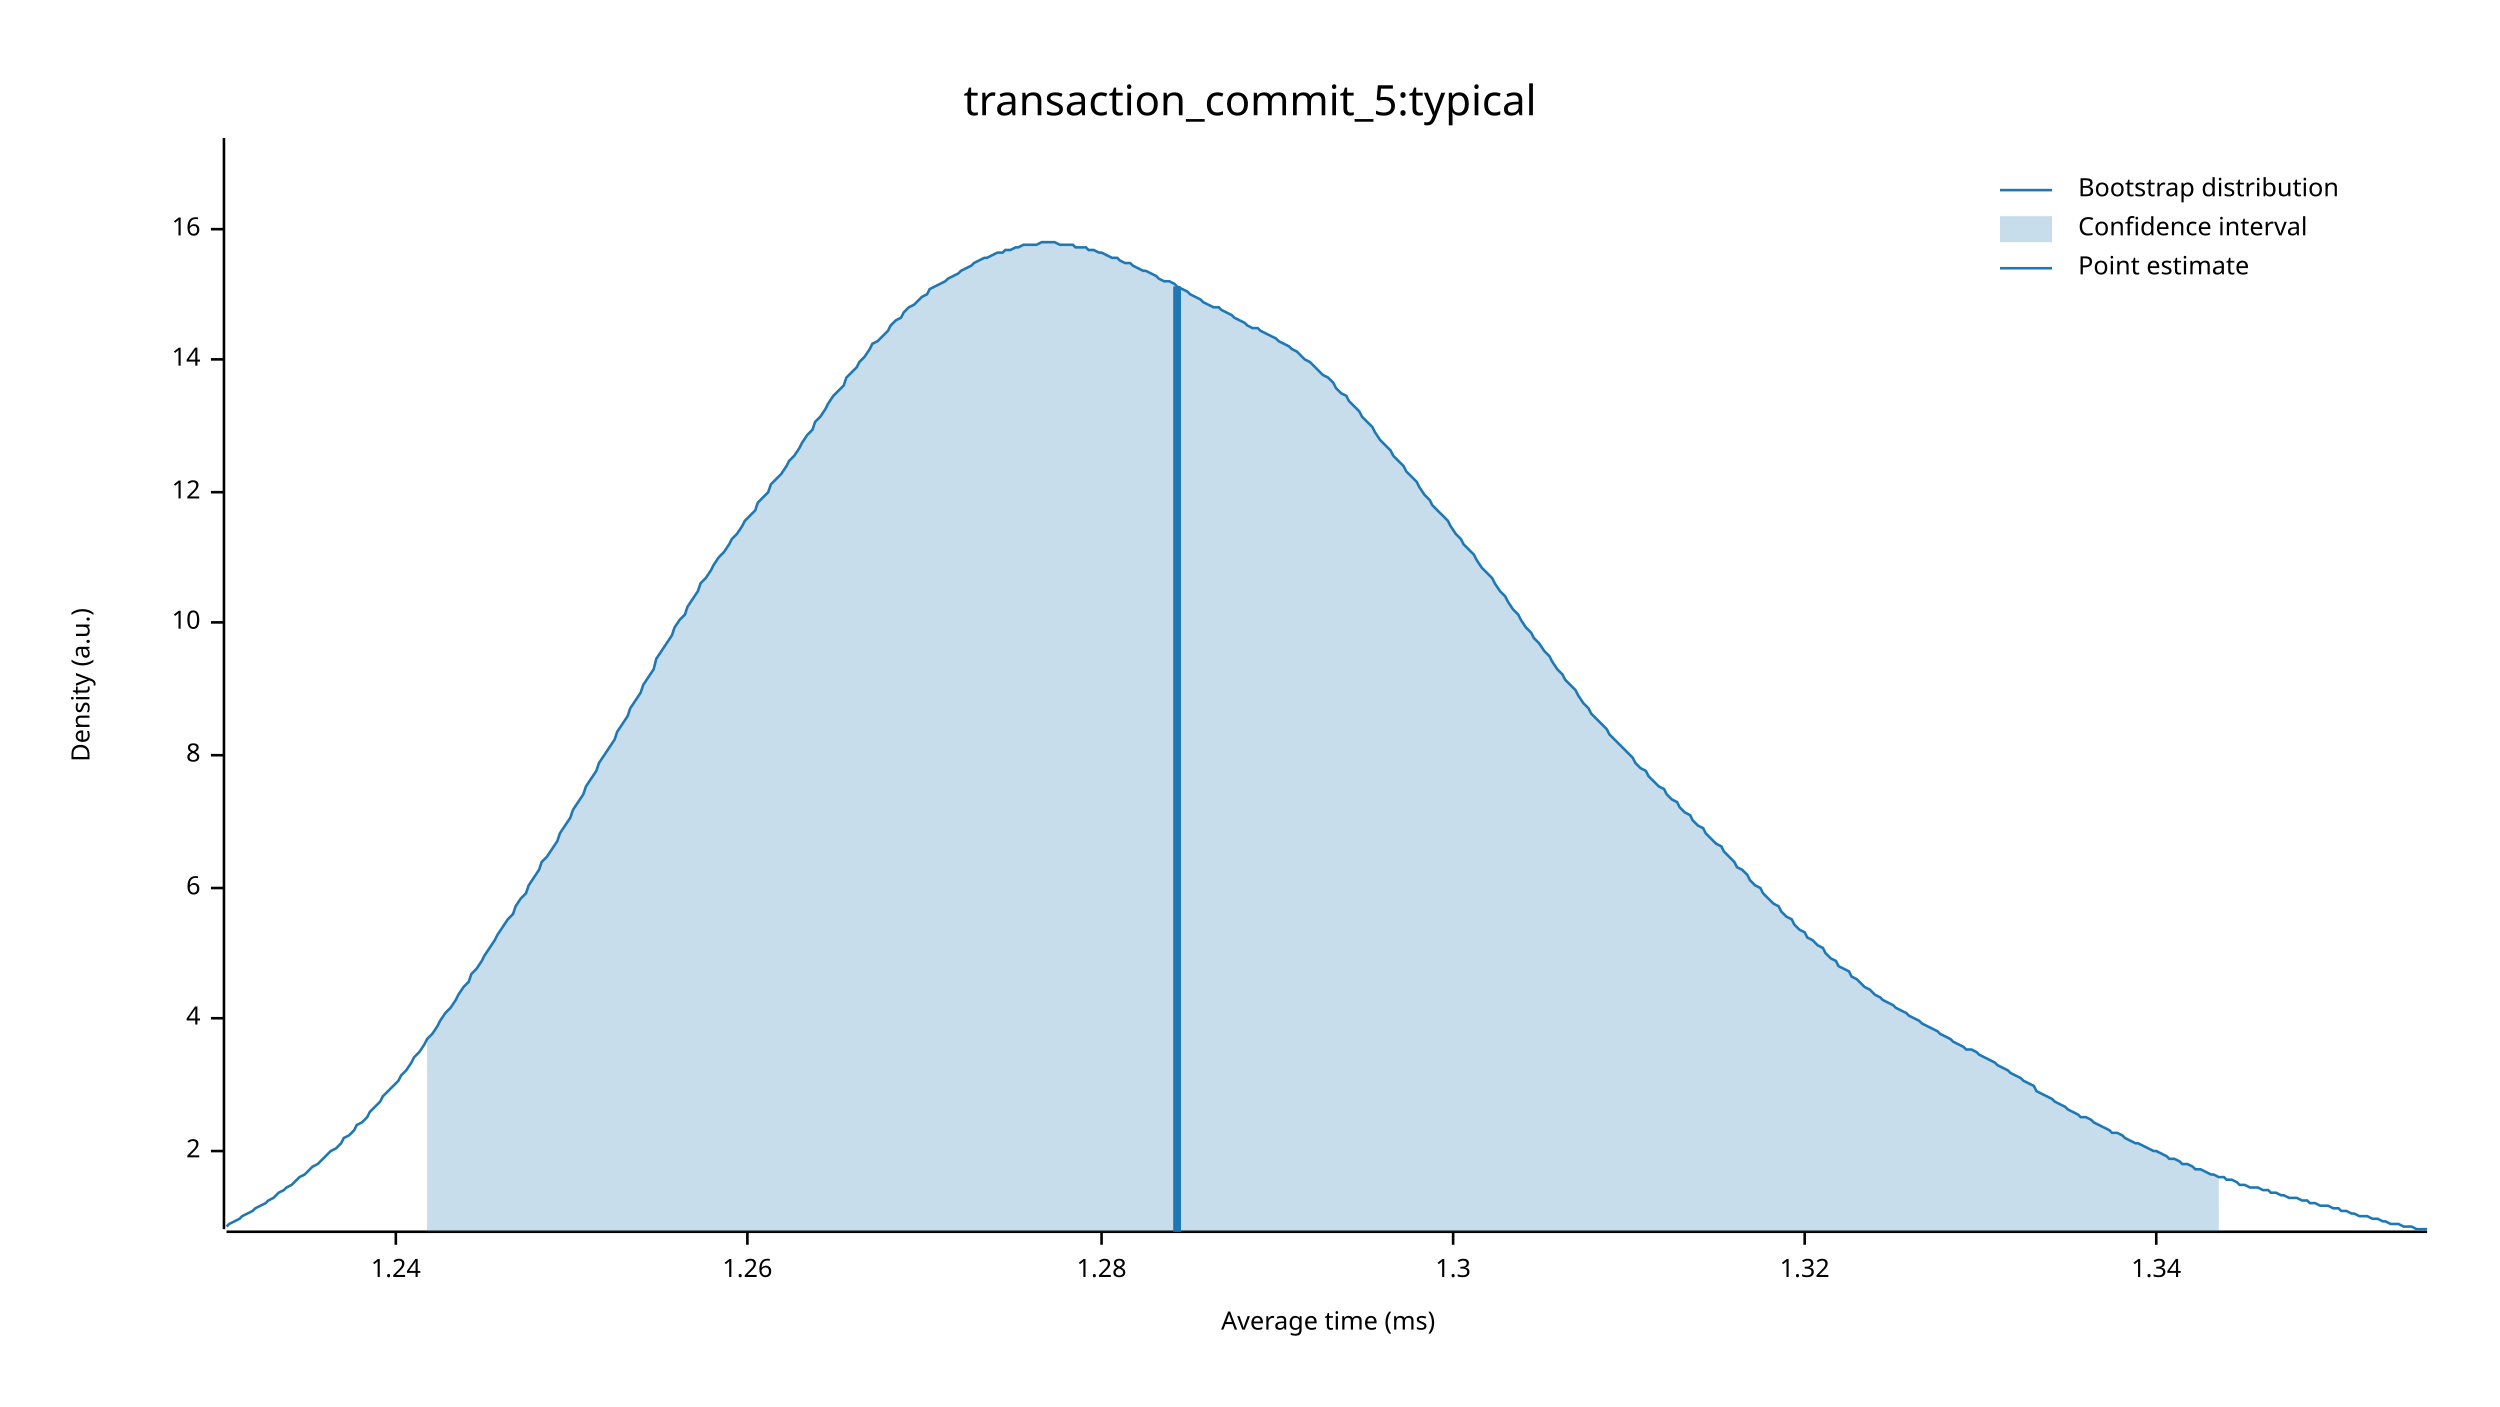
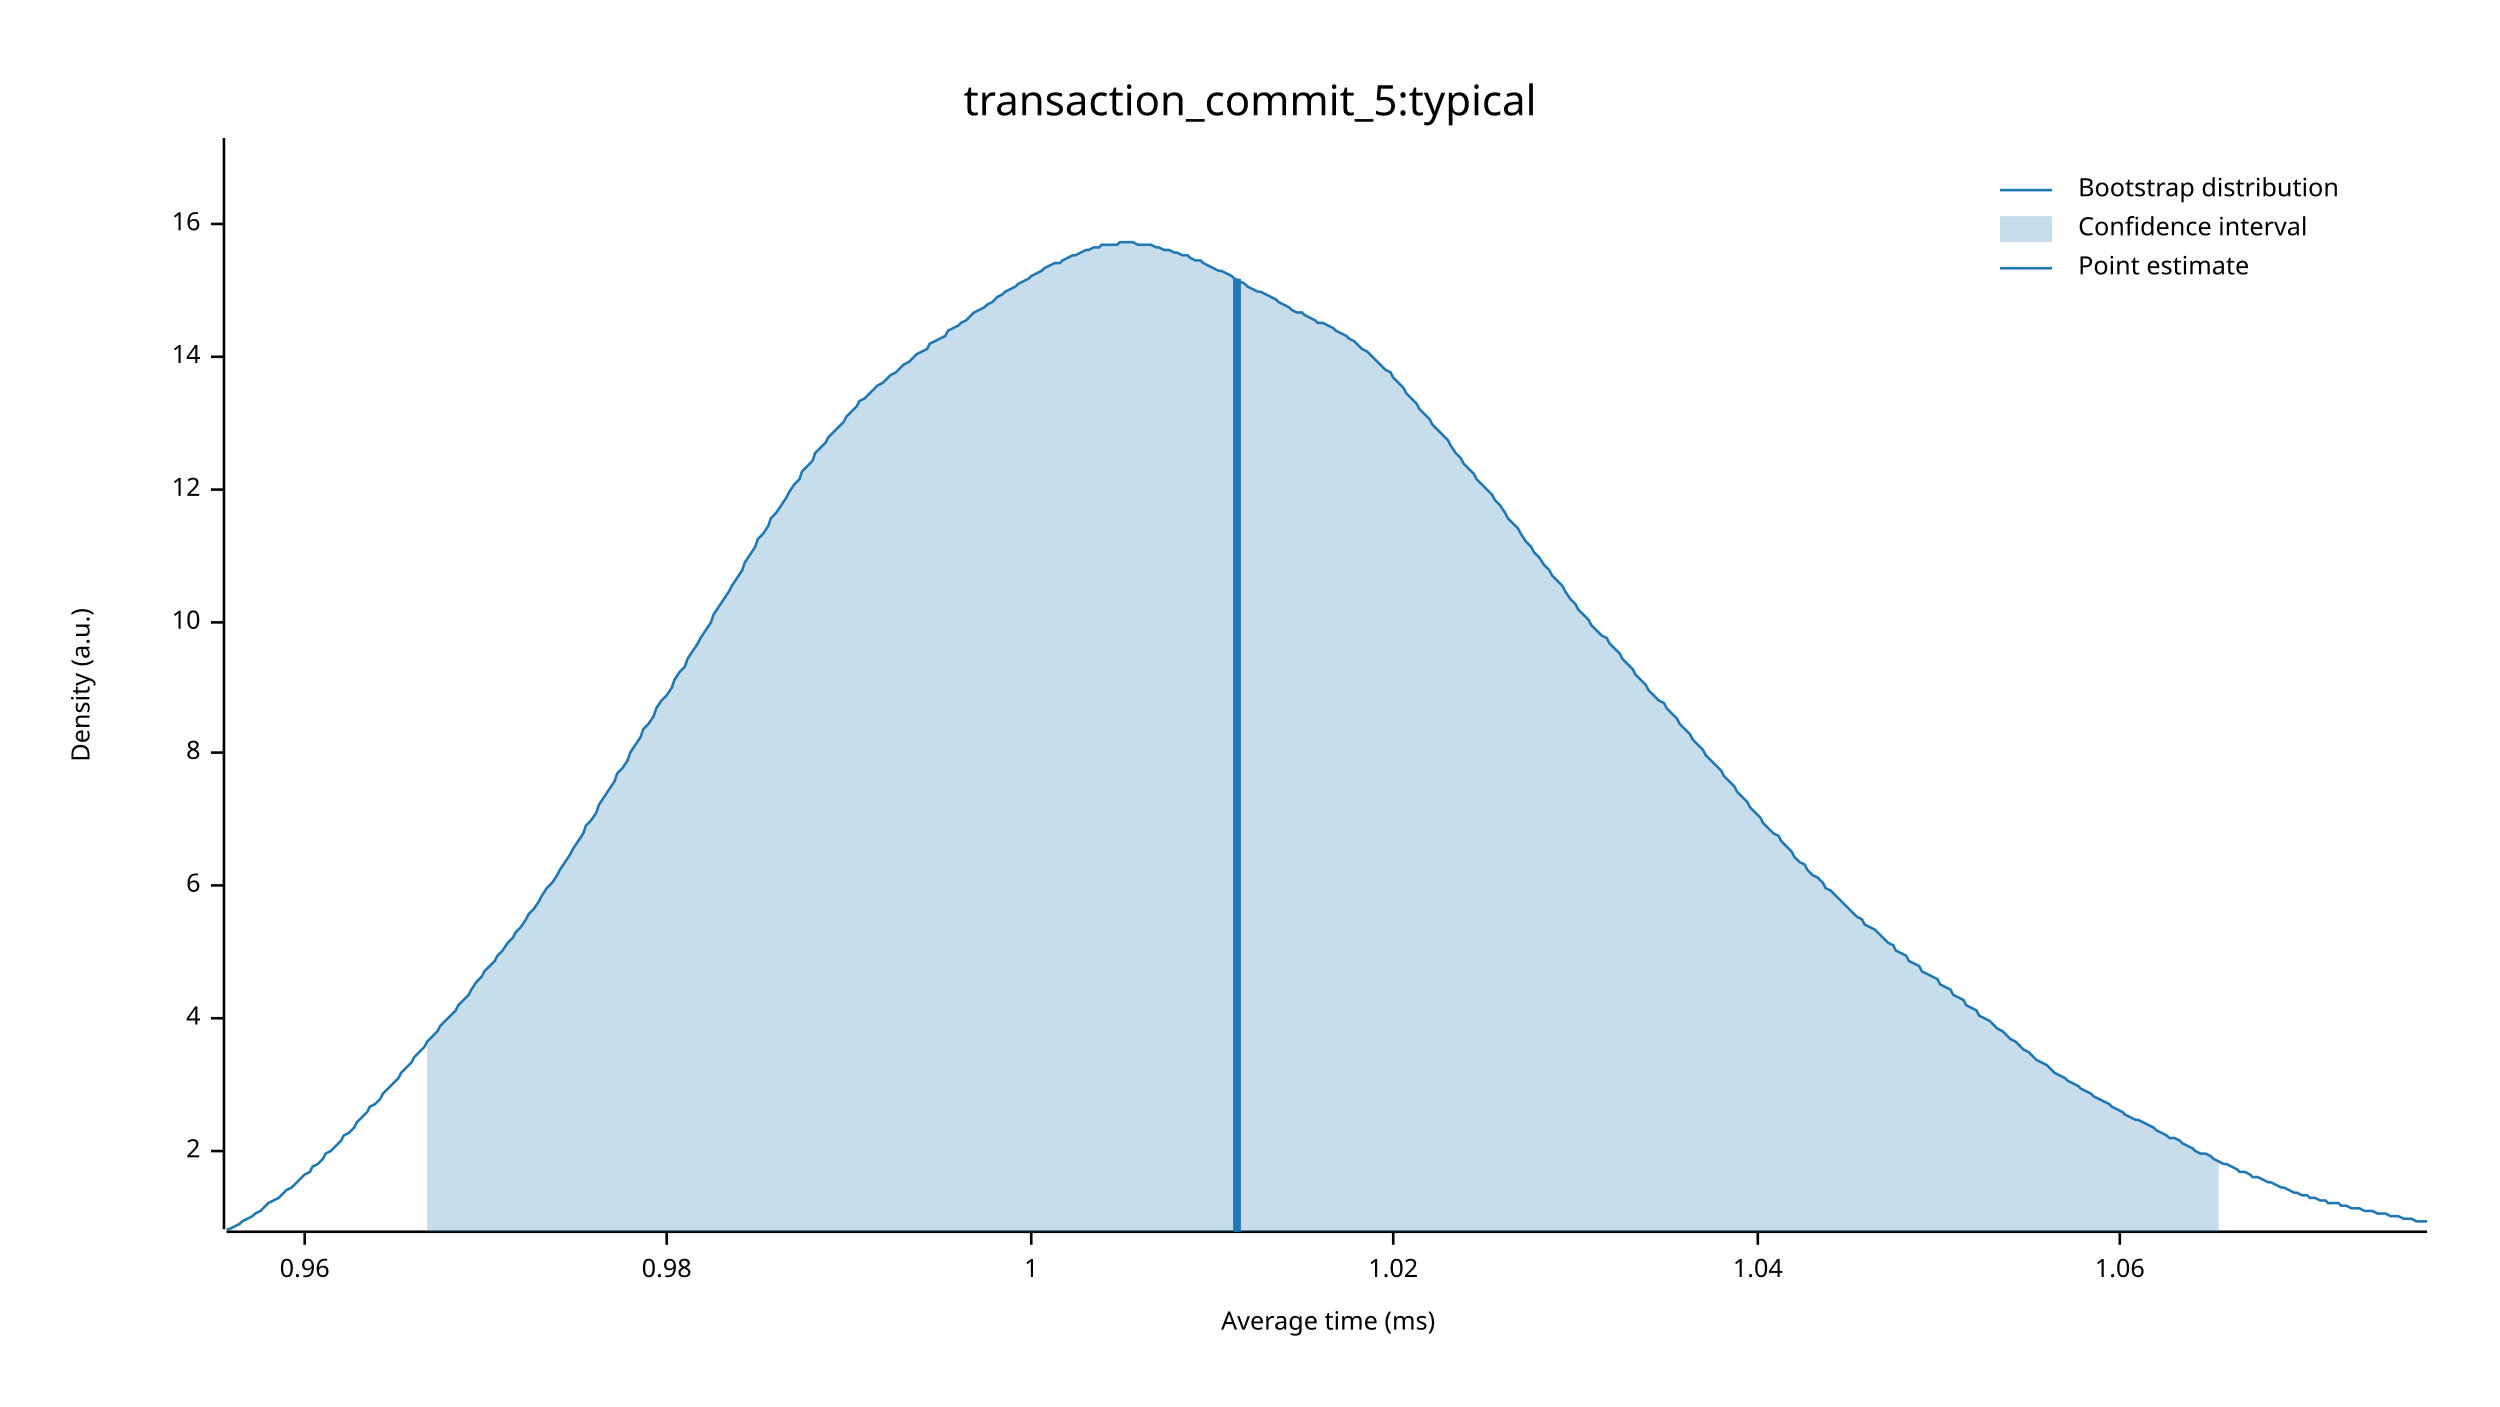
<svg xmlns="http://www.w3.org/2000/svg" width="960" height="540" viewBox="0 0 960 540">
  <text x="480" y="32" dy="0.76em" text-anchor="middle" font-family="sans-serif" font-size="16.129" opacity="1" fill="#000000">
transaction_commit_5:typical
</text>
  <text x="27" y="263" dy="0.76em" text-anchor="middle" font-family="sans-serif" font-size="9.677" opacity="1" fill="#000000" transform="rotate(270, 27, 263)">
Density (a.u.)
</text>
  <text x="510" y="513" dy="-0.5ex" text-anchor="middle" font-family="sans-serif" font-size="9.677" opacity="1" fill="#000000">
Average time (ms)
</text>
  <polyline fill="none" opacity="1" stroke="#000000" stroke-width="1" points="86,53 86,472 " />
  <text x="77" y="442" dy="0.5ex" text-anchor="end" font-family="sans-serif" font-size="9.677" opacity="1" fill="#000000">
2
</text>
  <polyline fill="none" opacity="1" stroke="#000000" stroke-width="1" points="81,442 86,442 " />
  <text x="77" y="391" dy="0.5ex" text-anchor="end" font-family="sans-serif" font-size="9.677" opacity="1" fill="#000000">
4
</text>
  <polyline fill="none" opacity="1" stroke="#000000" stroke-width="1" points="81,391 86,391 " />
-   <text x="77" y="341" dy="0.5ex" text-anchor="end" font-family="sans-serif" font-size="9.677" opacity="1" fill="#000000">
+   <text x="77" y="340" dy="0.5ex" text-anchor="end" font-family="sans-serif" font-size="9.677" opacity="1" fill="#000000">
6
</text>
-   <polyline fill="none" opacity="1" stroke="#000000" stroke-width="1" points="81,341 86,341 " />
-   <text x="77" y="290" dy="0.5ex" text-anchor="end" font-family="sans-serif" font-size="9.677" opacity="1" fill="#000000">
+   <polyline fill="none" opacity="1" stroke="#000000" stroke-width="1" points="81,340 86,340 " />
+   <text x="77" y="289" dy="0.5ex" text-anchor="end" font-family="sans-serif" font-size="9.677" opacity="1" fill="#000000">
8
</text>
-   <polyline fill="none" opacity="1" stroke="#000000" stroke-width="1" points="81,290 86,290 " />
+   <polyline fill="none" opacity="1" stroke="#000000" stroke-width="1" points="81,289 86,289 " />
  <text x="77" y="239" dy="0.5ex" text-anchor="end" font-family="sans-serif" font-size="9.677" opacity="1" fill="#000000">
10
</text>
  <polyline fill="none" opacity="1" stroke="#000000" stroke-width="1" points="81,239 86,239 " />
-   <text x="77" y="189" dy="0.5ex" text-anchor="end" font-family="sans-serif" font-size="9.677" opacity="1" fill="#000000">
+   <text x="77" y="188" dy="0.5ex" text-anchor="end" font-family="sans-serif" font-size="9.677" opacity="1" fill="#000000">
12
</text>
-   <polyline fill="none" opacity="1" stroke="#000000" stroke-width="1" points="81,189 86,189 " />
-   <text x="77" y="138" dy="0.5ex" text-anchor="end" font-family="sans-serif" font-size="9.677" opacity="1" fill="#000000">
+   <polyline fill="none" opacity="1" stroke="#000000" stroke-width="1" points="81,188 86,188 " />
+   <text x="77" y="137" dy="0.5ex" text-anchor="end" font-family="sans-serif" font-size="9.677" opacity="1" fill="#000000">
14
</text>
-   <polyline fill="none" opacity="1" stroke="#000000" stroke-width="1" points="81,138 86,138 " />
-   <text x="77" y="88" dy="0.5ex" text-anchor="end" font-family="sans-serif" font-size="9.677" opacity="1" fill="#000000">
+   <polyline fill="none" opacity="1" stroke="#000000" stroke-width="1" points="81,137 86,137 " />
+   <text x="77" y="86" dy="0.5ex" text-anchor="end" font-family="sans-serif" font-size="9.677" opacity="1" fill="#000000">
16
</text>
-   <polyline fill="none" opacity="1" stroke="#000000" stroke-width="1" points="81,88 86,88 " />
+   <polyline fill="none" opacity="1" stroke="#000000" stroke-width="1" points="81,86 86,86 " />
  <polyline fill="none" opacity="1" stroke="#000000" stroke-width="1" points="87,473 932,473 " />
-   <text x="152" y="483" dy="0.76em" text-anchor="middle" font-family="sans-serif" font-size="9.677" opacity="1" fill="#000000">
- 1.24
+   <text x="117" y="483" dy="0.76em" text-anchor="middle" font-family="sans-serif" font-size="9.677" opacity="1" fill="#000000">
+ 0.96
</text>
-   <polyline fill="none" opacity="1" stroke="#000000" stroke-width="1" points="152,473 152,478 " />
-   <text x="287" y="483" dy="0.76em" text-anchor="middle" font-family="sans-serif" font-size="9.677" opacity="1" fill="#000000">
- 1.26
+   <polyline fill="none" opacity="1" stroke="#000000" stroke-width="1" points="117,473 117,478 " />
+   <text x="256" y="483" dy="0.76em" text-anchor="middle" font-family="sans-serif" font-size="9.677" opacity="1" fill="#000000">
+ 0.98
</text>
-   <polyline fill="none" opacity="1" stroke="#000000" stroke-width="1" points="287,473 287,478 " />
-   <text x="423" y="483" dy="0.76em" text-anchor="middle" font-family="sans-serif" font-size="9.677" opacity="1" fill="#000000">
- 1.28
+   <polyline fill="none" opacity="1" stroke="#000000" stroke-width="1" points="256,473 256,478 " />
+   <text x="396" y="483" dy="0.76em" text-anchor="middle" font-family="sans-serif" font-size="9.677" opacity="1" fill="#000000">
+ 1
</text>
-   <polyline fill="none" opacity="1" stroke="#000000" stroke-width="1" points="423,473 423,478 " />
-   <text x="558" y="483" dy="0.76em" text-anchor="middle" font-family="sans-serif" font-size="9.677" opacity="1" fill="#000000">
- 1.3
+   <polyline fill="none" opacity="1" stroke="#000000" stroke-width="1" points="396,473 396,478 " />
+   <text x="535" y="483" dy="0.76em" text-anchor="middle" font-family="sans-serif" font-size="9.677" opacity="1" fill="#000000">
+ 1.02
</text>
-   <polyline fill="none" opacity="1" stroke="#000000" stroke-width="1" points="558,473 558,478 " />
-   <text x="693" y="483" dy="0.76em" text-anchor="middle" font-family="sans-serif" font-size="9.677" opacity="1" fill="#000000">
- 1.32
+   <polyline fill="none" opacity="1" stroke="#000000" stroke-width="1" points="535,473 535,478 " />
+   <text x="675" y="483" dy="0.76em" text-anchor="middle" font-family="sans-serif" font-size="9.677" opacity="1" fill="#000000">
+ 1.04
</text>
-   <polyline fill="none" opacity="1" stroke="#000000" stroke-width="1" points="693,473 693,478 " />
-   <text x="828" y="483" dy="0.76em" text-anchor="middle" font-family="sans-serif" font-size="9.677" opacity="1" fill="#000000">
- 1.34
+   <polyline fill="none" opacity="1" stroke="#000000" stroke-width="1" points="675,473 675,478 " />
+   <text x="814" y="483" dy="0.76em" text-anchor="middle" font-family="sans-serif" font-size="9.677" opacity="1" fill="#000000">
+ 1.06
</text>
-   <polyline fill="none" opacity="1" stroke="#000000" stroke-width="1" points="828,473 828,478 " />
-   <polyline fill="none" opacity="1" stroke="#1F78B4" stroke-width="1" points="87,471 88,470 90,469 92,468 93,467 95,466 97,465 98,464 100,463 102,462 103,461 105,460 107,458 109,457 110,456 112,455 114,453 115,452 117,451 119,449 120,448 122,447 124,445 125,444 127,442 129,441 131,439 132,437 134,436 136,434 137,432 139,431 141,429 142,427 144,425 146,423 147,421 149,419 151,417 153,415 154,413 156,411 158,408 159,406 161,404 163,401 164,399 166,397 168,394 169,392 171,389 173,387 175,384 176,382 178,379 180,377 181,374 183,372 185,369 186,367 188,364 190,361 191,359 193,356 195,353 197,351 198,348 200,345 202,343 203,340 205,337 207,334 208,331 210,329 212,326 214,323 215,320 217,317 219,314 220,311 222,308 224,305 225,302 227,299 229,296 230,293 232,290 234,287 236,284 237,281 239,278 241,275 242,272 244,269 246,266 247,263 249,260 251,257 252,253 254,250 256,247 258,244 259,241 261,238 263,236 264,233 266,230 268,227 269,224 271,222 273,219 274,217 276,214 278,212 280,209 281,207 283,205 285,202 286,200 288,198 290,196 291,193 293,191 295,189 296,186 298,184 300,182 302,179 303,177 305,175 307,172 308,170 310,167 312,165 313,162 315,160 317,157 318,155 320,152 322,150 324,148 325,145 327,143 329,141 330,139 332,137 334,134 335,132 337,131 339,129 341,127 342,125 344,123 346,122 347,120 349,118 351,117 352,116 354,114 356,113 357,111 359,110 361,109 363,108 364,107 366,106 368,105 369,104 371,103 373,102 374,101 376,100 378,99 379,99 381,98 383,97 385,97 386,96 388,96 390,95 391,95 393,94 395,94 396,94 398,94 400,93 401,93 403,93 405,93 407,94 408,94 410,94 412,94 413,95 415,95 417,95 418,96 420,96 422,97 423,97 425,98 427,99 429,99 430,100 432,101 434,101 435,102 437,103 439,104 440,104 442,105 444,106 445,107 447,108 449,108 451,109 452,110 454,111 456,112 457,113 459,114 461,115 462,116 464,117 466,118 468,118 469,119 471,120 473,121 474,122 476,123 478,124 479,125 481,126 483,126 484,127 486,128 488,129 490,130 491,131 493,132 495,133 496,134 498,135 500,137 501,138 503,139 505,141 506,142 508,144 510,145 512,147 513,149 515,151 517,152 518,154 520,156 522,158 523,160 525,162 527,164 528,166 530,169 532,171 534,173 535,175 537,177 539,179 540,181 542,183 544,185 545,187 547,190 549,192 550,194 552,196 554,198 556,200 557,202 559,205 561,207 562,209 564,211 566,213 567,215 569,218 571,220 573,222 574,224 576,227 578,229 579,231 581,234 583,236 584,238 586,241 588,243 589,245 591,247 593,250 595,252 596,254 598,257 600,259 601,261 603,263 605,265 606,267 608,270 610,272 611,274 613,276 615,278 617,280 618,282 620,284 622,286 623,287 625,289 627,291 628,293 630,295 632,296 633,298 635,300 637,302 639,303 640,305 642,307 644,308 645,310 647,312 649,313 650,315 652,317 654,318 655,320 657,322 659,324 661,325 662,327 664,329 666,331 667,333 669,334 671,336 672,338 674,340 676,341 677,343 679,345 681,347 683,348 684,350 686,352 688,353 689,355 691,357 693,358 694,360 696,361 698,363 700,364 701,366 703,368 705,369 706,371 708,372 710,373 711,375 713,376 715,378 716,379 718,380 720,382 722,383 723,384 725,385 727,386 728,387 730,388 732,389 733,390 735,391 737,392 738,393 740,394 742,395 744,396 745,397 747,398 749,399 750,400 752,401 754,402 755,403 757,403 759,404 760,405 762,406 764,407 766,408 767,409 769,410 771,411 772,412 774,413 776,414 777,415 779,416 781,417 782,419 784,420 786,421 788,422 789,423 791,424 793,425 794,426 796,427 798,428 799,429 801,429 803,430 804,431 806,432 808,433 810,434 811,435 813,435 815,436 816,437 818,438 820,439 821,439 823,440 825,441 827,442 828,442 830,443 832,444 833,445 835,445 837,446 838,447 840,447 842,448 843,449 845,449 847,450 849,451 850,451 852,452 854,452 855,453 857,453 859,454 860,455 862,455 864,456 865,456 867,456 869,457 871,457 872,458 874,458 876,459 877,459 879,460 881,460 882,460 884,461 886,461 887,462 889,462 891,463 893,463 894,463 896,464 898,464 899,465 901,465 903,466 904,466 906,467 908,467 909,467 911,468 913,468 915,469 916,469 918,470 920,470 921,470 923,471 925,471 926,471 928,472 930,472 932,472 " />
-   <polygon opacity="0.25" fill="#1F78B4" points="164,399 166,397 168,394 169,392 171,389 173,387 175,384 176,382 178,379 180,377 181,374 183,372 185,369 186,367 188,364 190,361 191,359 193,356 195,353 197,351 198,348 200,345 202,343 203,340 205,337 207,334 208,331 210,329 212,326 214,323 215,320 217,317 219,314 220,311 222,308 224,305 225,302 227,299 229,296 230,293 232,290 234,287 236,284 237,281 239,278 241,275 242,272 244,269 246,266 247,263 249,260 251,257 252,253 254,250 256,247 258,244 259,241 261,238 263,236 264,233 266,230 268,227 269,224 271,222 273,219 274,217 276,214 278,212 280,209 281,207 283,205 285,202 286,200 288,198 290,196 291,193 293,191 295,189 296,186 298,184 300,182 302,179 303,177 305,175 307,172 308,170 310,167 312,165 313,162 315,160 317,157 318,155 320,152 322,150 324,148 325,145 327,143 329,141 330,139 332,137 334,134 335,132 337,131 339,129 341,127 342,125 344,123 346,122 347,120 349,118 351,117 352,116 354,114 356,113 357,111 359,110 361,109 363,108 364,107 366,106 368,105 369,104 371,103 373,102 374,101 376,100 378,99 379,99 381,98 383,97 385,97 386,96 388,96 390,95 391,95 393,94 395,94 396,94 398,94 400,93 401,93 403,93 405,93 407,94 408,94 410,94 412,94 413,95 415,95 417,95 418,96 420,96 422,97 423,97 425,98 427,99 429,99 430,100 432,101 434,101 435,102 437,103 439,104 440,104 442,105 444,106 445,107 447,108 449,108 451,109 452,110 454,111 456,112 457,113 459,114 461,115 462,116 464,117 466,118 468,118 469,119 471,120 473,121 474,122 476,123 478,124 479,125 481,126 483,126 484,127 486,128 488,129 490,130 491,131 493,132 495,133 496,134 498,135 500,137 501,138 503,139 505,141 506,142 508,144 510,145 512,147 513,149 515,151 517,152 518,154 520,156 522,158 523,160 525,162 527,164 528,166 530,169 532,171 534,173 535,175 537,177 539,179 540,181 542,183 544,185 545,187 547,190 549,192 550,194 552,196 554,198 556,200 557,202 559,205 561,207 562,209 564,211 566,213 567,215 569,218 571,220 573,222 574,224 576,227 578,229 579,231 581,234 583,236 584,238 586,241 588,243 589,245 591,247 593,250 595,252 596,254 598,257 600,259 601,261 603,263 605,265 606,267 608,270 610,272 611,274 613,276 615,278 617,280 618,282 620,284 622,286 623,287 625,289 627,291 628,293 630,295 632,296 633,298 635,300 637,302 639,303 640,305 642,307 644,308 645,310 647,312 649,313 650,315 652,317 654,318 655,320 657,322 659,324 661,325 662,327 664,329 666,331 667,333 669,334 671,336 672,338 674,340 676,341 677,343 679,345 681,347 683,348 684,350 686,352 688,353 689,355 691,357 693,358 694,360 696,361 698,363 700,364 701,366 703,368 705,369 706,371 708,372 710,373 711,375 713,376 715,378 716,379 718,380 720,382 722,383 723,384 725,385 727,386 728,387 730,388 732,389 733,390 735,391 737,392 738,393 740,394 742,395 744,396 745,397 747,398 749,399 750,400 752,401 754,402 755,403 757,403 759,404 760,405 762,406 764,407 766,408 767,409 769,410 771,411 772,412 774,413 776,414 777,415 779,416 781,417 782,419 784,420 786,421 788,422 789,423 791,424 793,425 794,426 796,427 798,428 799,429 801,429 803,430 804,431 806,432 808,433 810,434 811,435 813,435 815,436 816,437 818,438 820,439 821,439 823,440 825,441 827,442 828,442 830,443 832,444 833,445 835,445 837,446 838,447 840,447 842,448 843,449 845,449 847,450 849,451 850,451 852,452 852,473 164,473 " />
-   <polyline fill="none" opacity="1" stroke="#1F78B4" stroke-width="3" points="452,473 452,110 " />
+   <polyline fill="none" opacity="1" stroke="#000000" stroke-width="1" points="814,473 814,478 " />
+   <polyline fill="none" opacity="1" stroke="#1F78B4" stroke-width="1" points="87,472 88,472 90,471 92,470 93,469 95,468 97,467 98,466 100,465 102,463 103,462 105,461 107,460 109,458 110,457 112,456 114,454 115,453 117,451 119,450 120,448 122,447 124,445 125,443 127,442 129,440 131,438 132,436 134,435 136,433 137,431 139,429 141,427 142,425 144,424 146,422 147,420 149,418 151,416 153,414 154,412 156,410 158,408 159,406 161,404 163,402 164,400 166,398 168,396 169,394 171,392 173,390 175,388 176,386 178,384 180,382 181,380 183,377 185,375 186,373 188,371 190,369 191,367 193,365 195,362 197,360 198,358 200,356 202,353 203,351 205,349 207,346 208,344 210,341 212,339 214,336 215,334 217,331 219,328 220,326 222,323 224,320 225,317 227,315 229,312 230,309 232,306 234,303 236,300 237,297 239,295 241,292 242,289 244,286 246,283 247,280 249,278 251,275 252,272 254,269 256,267 258,264 259,261 261,258 263,256 264,253 266,250 268,247 269,245 271,242 273,239 274,236 276,233 278,230 280,227 281,225 283,222 285,219 286,216 288,213 290,210 291,207 293,205 295,202 296,199 298,197 300,194 302,191 303,189 305,186 307,184 308,181 310,179 312,177 313,174 315,172 317,170 318,168 320,166 322,164 324,162 325,160 327,158 329,156 330,154 332,153 334,151 335,150 337,148 339,147 341,145 342,144 344,143 346,141 347,140 349,139 351,137 352,136 354,135 356,134 357,132 359,131 361,130 363,129 364,127 366,126 368,125 369,124 371,123 373,121 374,120 376,119 378,118 379,117 381,116 383,114 385,113 386,112 388,111 390,110 391,109 393,108 395,107 396,106 398,105 400,104 401,103 403,102 405,101 407,101 408,100 410,99 412,98 413,98 415,97 417,96 418,96 420,95 422,95 423,94 425,94 427,94 429,94 430,93 432,93 434,93 435,93 437,94 439,94 440,94 442,94 444,95 445,95 447,96 449,96 451,97 452,97 454,98 456,98 457,99 459,100 461,100 462,101 464,102 466,103 468,104 469,104 471,105 473,106 474,107 476,108 478,109 479,110 481,111 483,112 484,112 486,113 488,114 490,115 491,116 493,117 495,118 496,119 498,120 500,120 501,121 503,122 505,123 506,124 508,124 510,125 512,126 513,127 515,128 517,129 518,130 520,131 522,133 523,134 525,135 527,137 528,138 530,140 532,142 534,143 535,145 537,147 539,149 540,151 542,153 544,155 545,157 547,159 549,161 550,163 552,165 554,167 556,169 557,171 559,174 561,176 562,178 564,180 566,182 567,184 569,186 571,188 573,190 574,192 576,194 578,197 579,199 581,201 583,203 584,205 586,208 588,210 589,212 591,214 593,217 595,219 596,221 598,223 600,225 601,227 603,230 605,232 606,234 608,236 610,238 611,240 613,242 615,244 617,245 618,247 620,249 622,251 623,253 625,255 627,257 628,259 630,261 632,263 633,265 635,267 637,269 639,270 640,272 642,274 644,276 645,278 647,280 649,282 650,284 652,286 654,288 655,290 657,292 659,294 661,296 662,298 664,300 666,302 667,304 669,306 671,308 672,310 674,312 676,314 677,316 679,318 681,320 683,321 684,323 686,325 688,327 689,329 691,331 693,332 694,334 696,336 698,337 700,339 701,341 703,342 705,344 706,345 708,347 710,349 711,350 713,352 715,353 716,355 718,356 720,357 722,359 723,360 725,362 727,363 728,365 730,366 732,367 733,369 735,370 737,371 738,373 740,374 742,375 744,376 745,378 747,379 749,380 750,382 752,383 754,384 755,386 757,387 759,388 760,390 762,391 764,392 766,394 767,395 769,396 771,398 772,399 774,400 776,402 777,403 779,404 781,406 782,407 784,408 786,409 788,411 789,412 791,413 793,414 794,415 796,416 798,417 799,418 801,419 803,420 804,421 806,422 808,423 810,424 811,425 813,426 815,427 816,428 818,429 820,430 821,430 823,431 825,432 827,433 828,434 830,435 832,436 833,437 835,437 837,438 838,439 840,440 842,441 843,442 845,443 847,443 849,444 850,445 852,446 854,447 855,447 857,448 859,449 860,450 862,450 864,451 865,452 867,452 869,453 871,454 872,454 874,455 876,456 877,456 879,457 881,458 882,458 884,459 886,459 887,460 889,460 891,461 893,461 894,462 896,462 898,462 899,463 901,463 903,464 904,464 906,464 908,465 909,465 911,465 913,466 915,466 916,466 918,467 920,467 921,467 923,468 925,468 926,468 928,469 930,469 932,469 " />
+   <polygon opacity="0.25" fill="#1F78B4" points="164,400 166,398 168,396 169,394 171,392 173,390 175,388 176,386 178,384 180,382 181,380 183,377 185,375 186,373 188,371 190,369 191,367 193,365 195,362 197,360 198,358 200,356 202,353 203,351 205,349 207,346 208,344 210,341 212,339 214,336 215,334 217,331 219,328 220,326 222,323 224,320 225,317 227,315 229,312 230,309 232,306 234,303 236,300 237,297 239,295 241,292 242,289 244,286 246,283 247,280 249,278 251,275 252,272 254,269 256,267 258,264 259,261 261,258 263,256 264,253 266,250 268,247 269,245 271,242 273,239 274,236 276,233 278,230 280,227 281,225 283,222 285,219 286,216 288,213 290,210 291,207 293,205 295,202 296,199 298,197 300,194 302,191 303,189 305,186 307,184 308,181 310,179 312,177 313,174 315,172 317,170 318,168 320,166 322,164 324,162 325,160 327,158 329,156 330,154 332,153 334,151 335,150 337,148 339,147 341,145 342,144 344,143 346,141 347,140 349,139 351,137 352,136 354,135 356,134 357,132 359,131 361,130 363,129 364,127 366,126 368,125 369,124 371,123 373,121 374,120 376,119 378,118 379,117 381,116 383,114 385,113 386,112 388,111 390,110 391,109 393,108 395,107 396,106 398,105 400,104 401,103 403,102 405,101 407,101 408,100 410,99 412,98 413,98 415,97 417,96 418,96 420,95 422,95 423,94 425,94 427,94 429,94 430,93 432,93 434,93 435,93 437,94 439,94 440,94 442,94 444,95 445,95 447,96 449,96 451,97 452,97 454,98 456,98 457,99 459,100 461,100 462,101 464,102 466,103 468,104 469,104 471,105 473,106 474,107 476,108 478,109 479,110 481,111 483,112 484,112 486,113 488,114 490,115 491,116 493,117 495,118 496,119 498,120 500,120 501,121 503,122 505,123 506,124 508,124 510,125 512,126 513,127 515,128 517,129 518,130 520,131 522,133 523,134 525,135 527,137 528,138 530,140 532,142 534,143 535,145 537,147 539,149 540,151 542,153 544,155 545,157 547,159 549,161 550,163 552,165 554,167 556,169 557,171 559,174 561,176 562,178 564,180 566,182 567,184 569,186 571,188 573,190 574,192 576,194 578,197 579,199 581,201 583,203 584,205 586,208 588,210 589,212 591,214 593,217 595,219 596,221 598,223 600,225 601,227 603,230 605,232 606,234 608,236 610,238 611,240 613,242 615,244 617,245 618,247 620,249 622,251 623,253 625,255 627,257 628,259 630,261 632,263 633,265 635,267 637,269 639,270 640,272 642,274 644,276 645,278 647,280 649,282 650,284 652,286 654,288 655,290 657,292 659,294 661,296 662,298 664,300 666,302 667,304 669,306 671,308 672,310 674,312 676,314 677,316 679,318 681,320 683,321 684,323 686,325 688,327 689,329 691,331 693,332 694,334 696,336 698,337 700,339 701,341 703,342 705,344 706,345 708,347 710,349 711,350 713,352 715,353 716,355 718,356 720,357 722,359 723,360 725,362 727,363 728,365 730,366 732,367 733,369 735,370 737,371 738,373 740,374 742,375 744,376 745,378 747,379 749,380 750,382 752,383 754,384 755,386 757,387 759,388 760,390 762,391 764,392 766,394 767,395 769,396 771,398 772,399 774,400 776,402 777,403 779,404 781,406 782,407 784,408 786,409 788,411 789,412 791,413 793,414 794,415 796,416 798,417 799,418 801,419 803,420 804,421 806,422 808,423 810,424 811,425 813,426 815,427 816,428 818,429 820,430 821,430 823,431 825,432 827,433 828,434 830,435 832,436 833,437 835,437 837,438 838,439 840,440 842,441 843,442 845,443 847,443 849,444 850,445 852,446 852,473 164,473 " />
+   <polyline fill="none" opacity="1" stroke="#1F78B4" stroke-width="3" points="475,473 475,107 " />
  <text x="798" y="68" dy="0.76em" text-anchor="start" font-family="sans-serif" font-size="9.677" opacity="1" fill="#000000">
Bootstrap distribution
</text>
  <text x="798" y="83" dy="0.76em" text-anchor="start" font-family="sans-serif" font-size="9.677" opacity="1" fill="#000000">
Confidence interval
</text>
  <text x="798" y="98" dy="0.76em" text-anchor="start" font-family="sans-serif" font-size="9.677" opacity="1" fill="#000000">
Point estimate
</text>
  <polyline fill="none" opacity="1" stroke="#1F78B4" stroke-width="1" points="768,73 788,73 " />
  <rect x="768" y="83" width="20" height="10" opacity="0.25" fill="#1F78B4" stroke="none" />
  <polyline fill="none" opacity="1" stroke="#1F78B4" stroke-width="1" points="768,103 788,103 " />
</svg>
